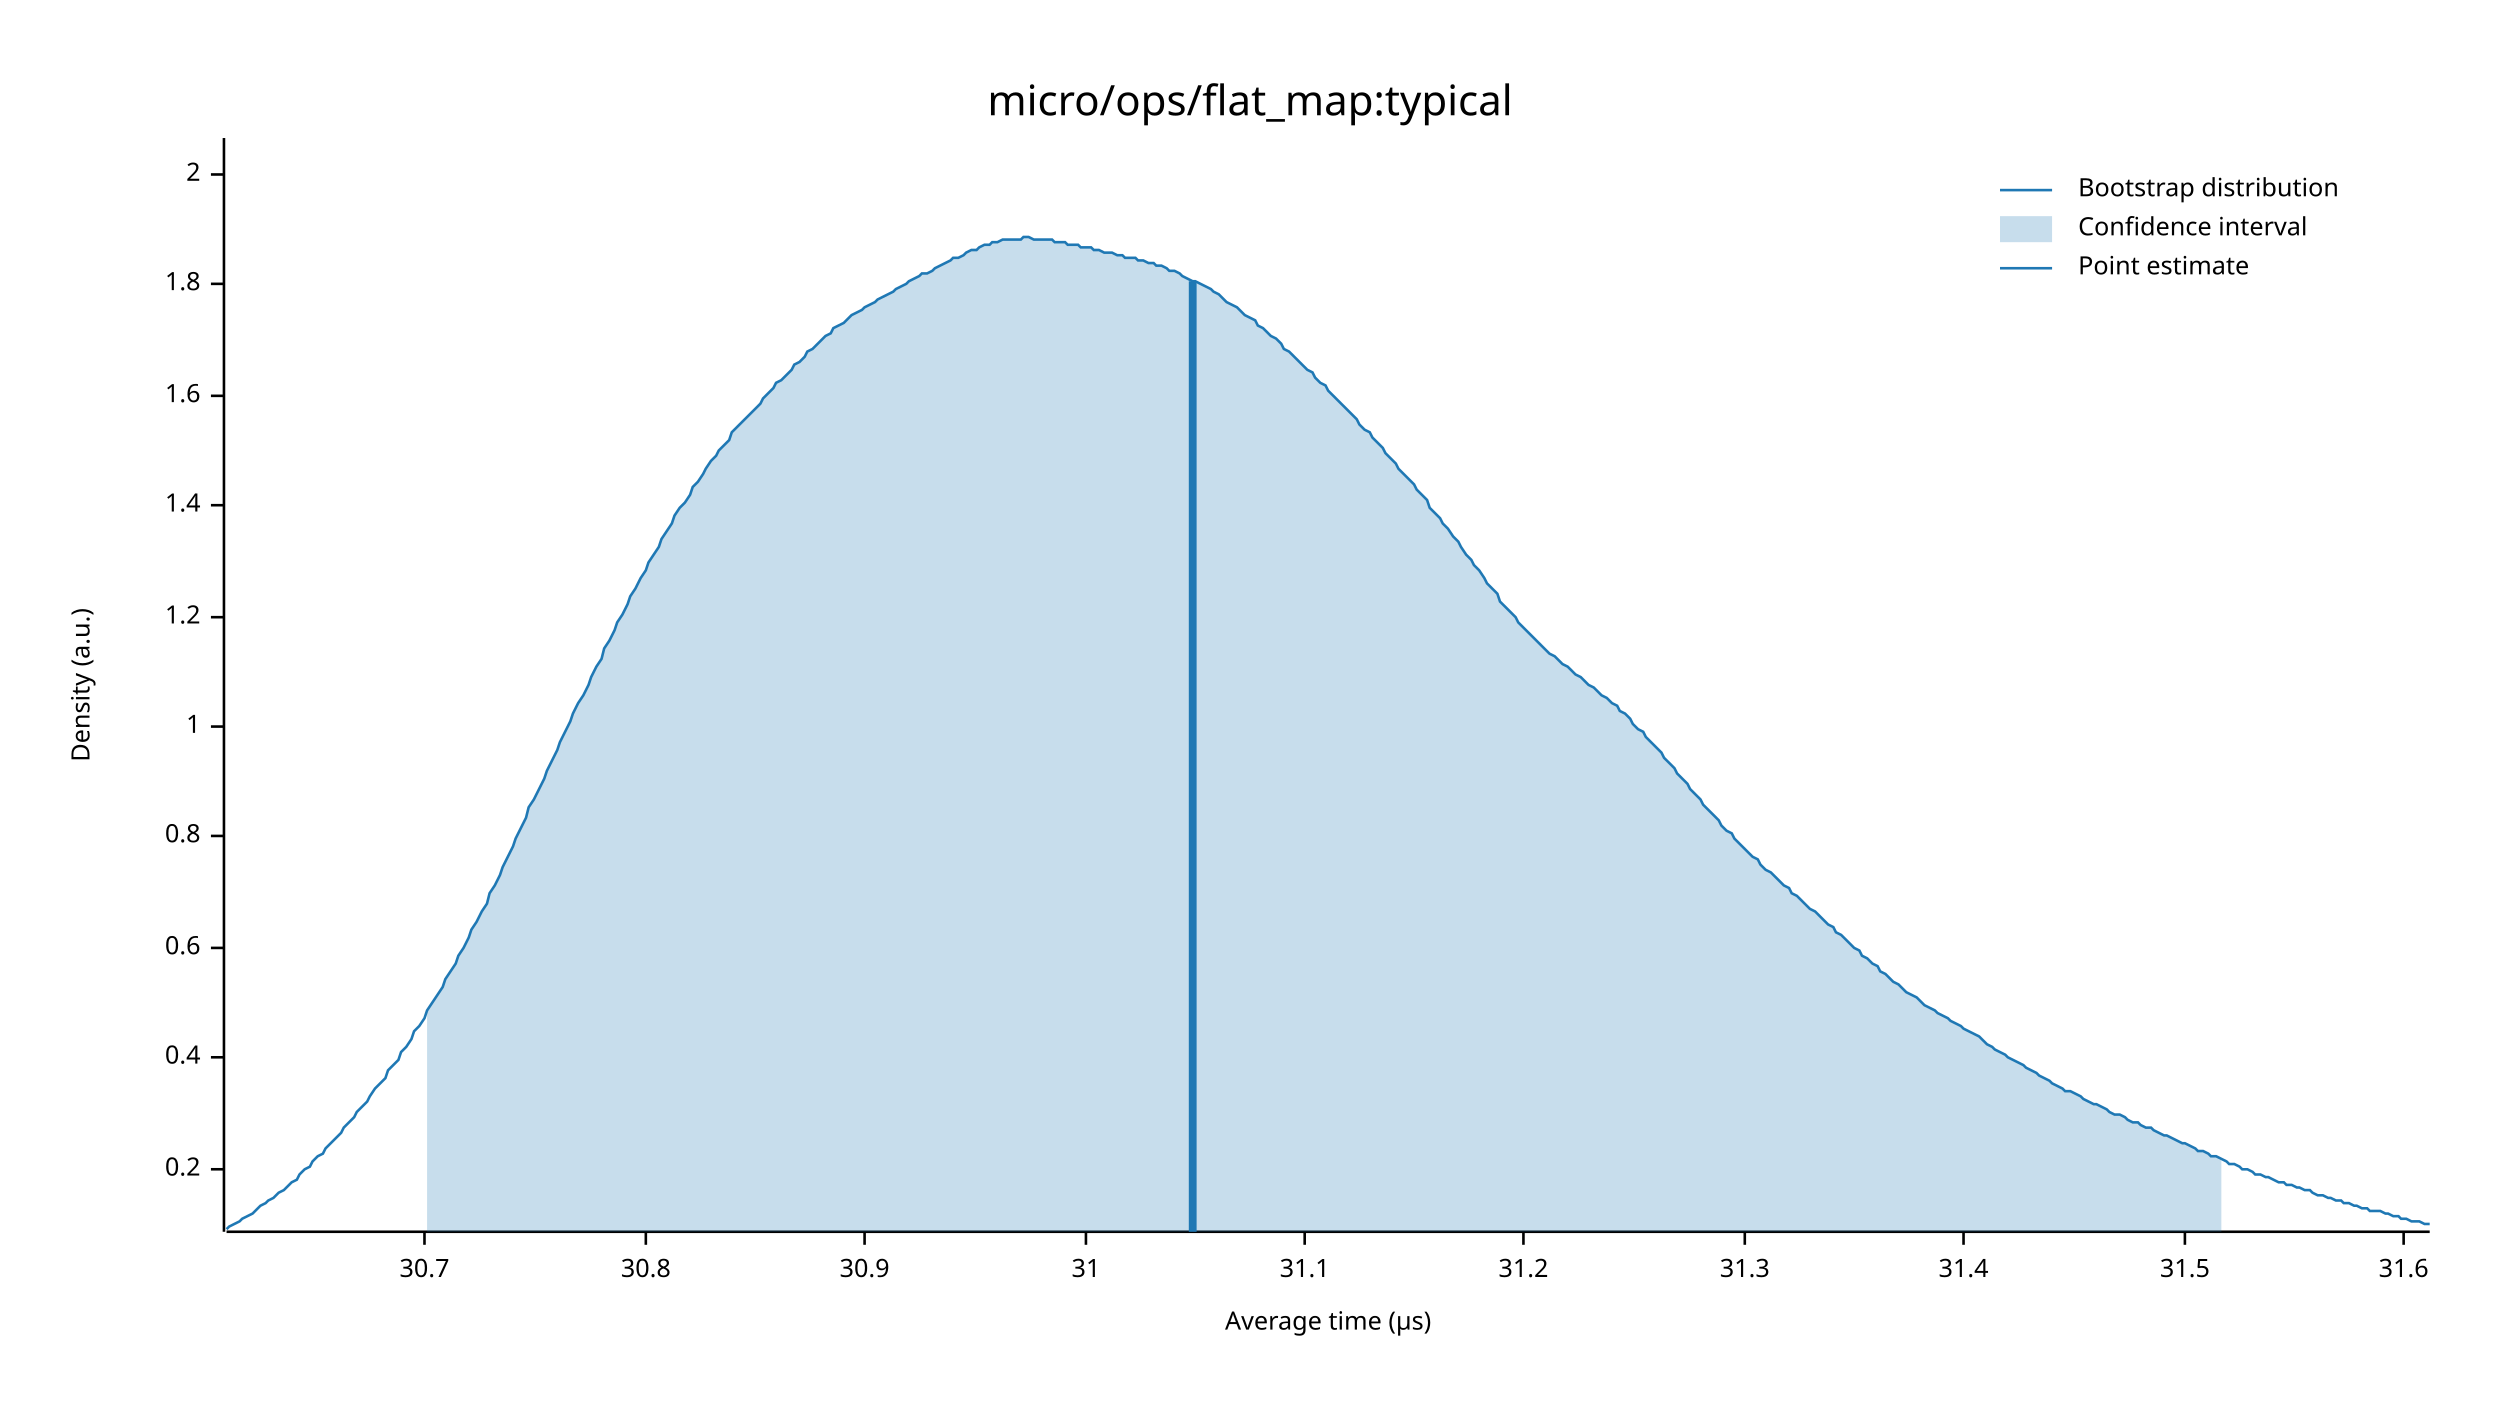
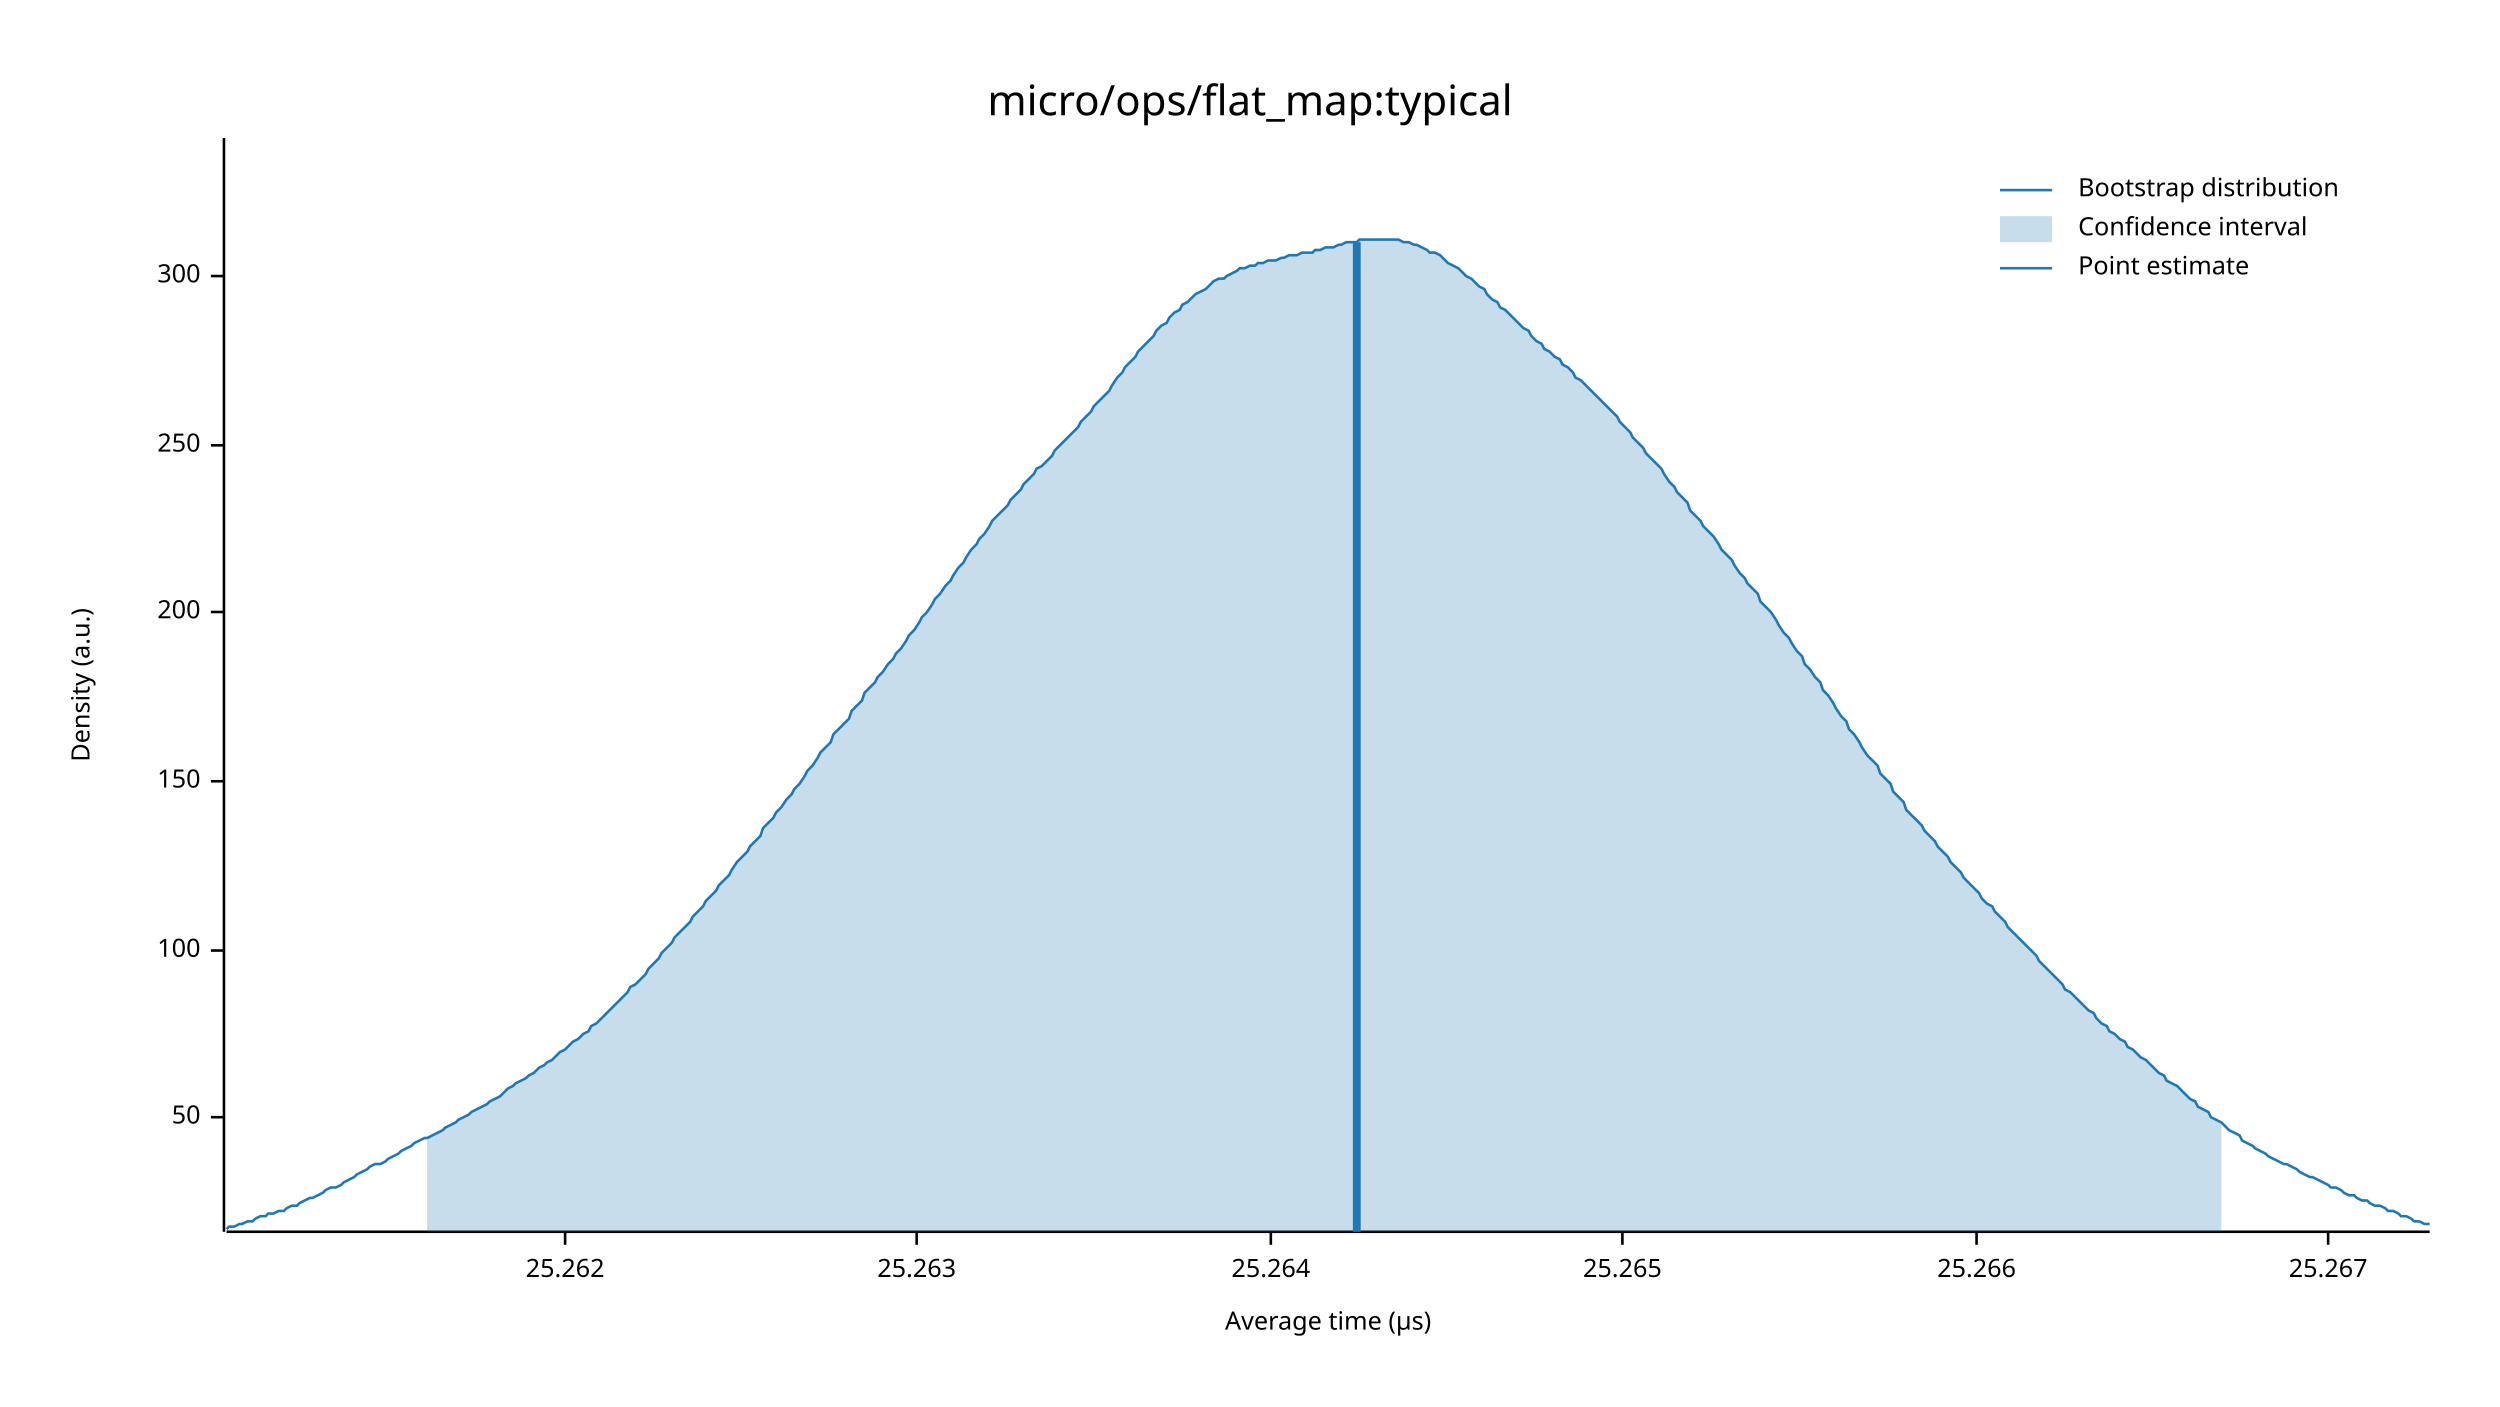
<svg xmlns="http://www.w3.org/2000/svg" width="960" height="540" viewBox="0 0 960 540">
  <text x="480" y="32" dy="0.76em" text-anchor="middle" font-family="sans-serif" font-size="16.129" opacity="1" fill="#000000">
micro/ops/flat_map:typical
</text>
  <text x="27" y="263" dy="0.76em" text-anchor="middle" font-family="sans-serif" font-size="9.677" opacity="1" fill="#000000" transform="rotate(270, 27, 263)">
Density (a.u.)
</text>
  <text x="510" y="513" dy="-0.5ex" text-anchor="middle" font-family="sans-serif" font-size="9.677" opacity="1" fill="#000000">
Average time (µs)
</text>
  <polyline fill="none" opacity="1" stroke="#000000" stroke-width="1" points="86,53 86,473 " />
-   <text x="77" y="449" dy="0.5ex" text-anchor="end" font-family="sans-serif" font-size="9.677" opacity="1" fill="#000000">
- 0.2
+   <text x="77" y="429" dy="0.5ex" text-anchor="end" font-family="sans-serif" font-size="9.677" opacity="1" fill="#000000">
+ 50
</text>
-   <polyline fill="none" opacity="1" stroke="#000000" stroke-width="1" points="81,449 86,449 " />
-   <text x="77" y="406" dy="0.5ex" text-anchor="end" font-family="sans-serif" font-size="9.677" opacity="1" fill="#000000">
- 0.4
+   <polyline fill="none" opacity="1" stroke="#000000" stroke-width="1" points="81,429 86,429 " />
+   <text x="77" y="365" dy="0.5ex" text-anchor="end" font-family="sans-serif" font-size="9.677" opacity="1" fill="#000000">
+ 100
</text>
-   <polyline fill="none" opacity="1" stroke="#000000" stroke-width="1" points="81,406 86,406 " />
-   <text x="77" y="364" dy="0.5ex" text-anchor="end" font-family="sans-serif" font-size="9.677" opacity="1" fill="#000000">
- 0.6
+   <polyline fill="none" opacity="1" stroke="#000000" stroke-width="1" points="81,365 86,365 " />
+   <text x="77" y="300" dy="0.5ex" text-anchor="end" font-family="sans-serif" font-size="9.677" opacity="1" fill="#000000">
+ 150
</text>
-   <polyline fill="none" opacity="1" stroke="#000000" stroke-width="1" points="81,364 86,364 " />
-   <text x="77" y="321" dy="0.5ex" text-anchor="end" font-family="sans-serif" font-size="9.677" opacity="1" fill="#000000">
- 0.8
+   <polyline fill="none" opacity="1" stroke="#000000" stroke-width="1" points="81,300 86,300 " />
+   <text x="77" y="235" dy="0.5ex" text-anchor="end" font-family="sans-serif" font-size="9.677" opacity="1" fill="#000000">
+ 200
</text>
-   <polyline fill="none" opacity="1" stroke="#000000" stroke-width="1" points="81,321 86,321 " />
-   <text x="77" y="279" dy="0.5ex" text-anchor="end" font-family="sans-serif" font-size="9.677" opacity="1" fill="#000000">
- 1
+   <polyline fill="none" opacity="1" stroke="#000000" stroke-width="1" points="81,235 86,235 " />
+   <text x="77" y="171" dy="0.5ex" text-anchor="end" font-family="sans-serif" font-size="9.677" opacity="1" fill="#000000">
+ 250
</text>
-   <polyline fill="none" opacity="1" stroke="#000000" stroke-width="1" points="81,279 86,279 " />
-   <text x="77" y="237" dy="0.5ex" text-anchor="end" font-family="sans-serif" font-size="9.677" opacity="1" fill="#000000">
- 1.2
+   <polyline fill="none" opacity="1" stroke="#000000" stroke-width="1" points="81,171 86,171 " />
+   <text x="77" y="106" dy="0.5ex" text-anchor="end" font-family="sans-serif" font-size="9.677" opacity="1" fill="#000000">
+ 300
</text>
-   <polyline fill="none" opacity="1" stroke="#000000" stroke-width="1" points="81,237 86,237 " />
-   <text x="77" y="194" dy="0.5ex" text-anchor="end" font-family="sans-serif" font-size="9.677" opacity="1" fill="#000000">
- 1.4
+   <polyline fill="none" opacity="1" stroke="#000000" stroke-width="1" points="81,106 86,106 " />
+   <polyline fill="none" opacity="1" stroke="#000000" stroke-width="1" points="87,473 933,473 " />
+   <text x="217" y="483" dy="0.76em" text-anchor="middle" font-family="sans-serif" font-size="9.677" opacity="1" fill="#000000">
+ 25.262
</text>
-   <polyline fill="none" opacity="1" stroke="#000000" stroke-width="1" points="81,194 86,194 " />
-   <text x="77" y="152" dy="0.5ex" text-anchor="end" font-family="sans-serif" font-size="9.677" opacity="1" fill="#000000">
- 1.6
+   <polyline fill="none" opacity="1" stroke="#000000" stroke-width="1" points="217,473 217,478 " />
+   <text x="352" y="483" dy="0.76em" text-anchor="middle" font-family="sans-serif" font-size="9.677" opacity="1" fill="#000000">
+ 25.263
</text>
-   <polyline fill="none" opacity="1" stroke="#000000" stroke-width="1" points="81,152 86,152 " />
-   <text x="77" y="109" dy="0.5ex" text-anchor="end" font-family="sans-serif" font-size="9.677" opacity="1" fill="#000000">
- 1.8
+   <polyline fill="none" opacity="1" stroke="#000000" stroke-width="1" points="352,473 352,478 " />
+   <text x="488" y="483" dy="0.76em" text-anchor="middle" font-family="sans-serif" font-size="9.677" opacity="1" fill="#000000">
+ 25.264
</text>
-   <polyline fill="none" opacity="1" stroke="#000000" stroke-width="1" points="81,109 86,109 " />
-   <text x="77" y="67" dy="0.5ex" text-anchor="end" font-family="sans-serif" font-size="9.677" opacity="1" fill="#000000">
- 2
+   <polyline fill="none" opacity="1" stroke="#000000" stroke-width="1" points="488,473 488,478 " />
+   <text x="623" y="483" dy="0.76em" text-anchor="middle" font-family="sans-serif" font-size="9.677" opacity="1" fill="#000000">
+ 25.265
</text>
-   <polyline fill="none" opacity="1" stroke="#000000" stroke-width="1" points="81,67 86,67 " />
-   <polyline fill="none" opacity="1" stroke="#000000" stroke-width="1" points="87,473 933,473 " />
-   <text x="163" y="483" dy="0.76em" text-anchor="middle" font-family="sans-serif" font-size="9.677" opacity="1" fill="#000000">
- 30.7
+   <polyline fill="none" opacity="1" stroke="#000000" stroke-width="1" points="623,473 623,478 " />
+   <text x="759" y="483" dy="0.76em" text-anchor="middle" font-family="sans-serif" font-size="9.677" opacity="1" fill="#000000">
+ 25.266
</text>
-   <polyline fill="none" opacity="1" stroke="#000000" stroke-width="1" points="163,473 163,478 " />
-   <text x="248" y="483" dy="0.76em" text-anchor="middle" font-family="sans-serif" font-size="9.677" opacity="1" fill="#000000">
- 30.8
+   <polyline fill="none" opacity="1" stroke="#000000" stroke-width="1" points="759,473 759,478 " />
+   <text x="894" y="483" dy="0.76em" text-anchor="middle" font-family="sans-serif" font-size="9.677" opacity="1" fill="#000000">
+ 25.267
</text>
-   <polyline fill="none" opacity="1" stroke="#000000" stroke-width="1" points="248,473 248,478 " />
-   <text x="332" y="483" dy="0.76em" text-anchor="middle" font-family="sans-serif" font-size="9.677" opacity="1" fill="#000000">
- 30.9
- </text>
-   <polyline fill="none" opacity="1" stroke="#000000" stroke-width="1" points="332,473 332,478 " />
-   <text x="417" y="483" dy="0.76em" text-anchor="middle" font-family="sans-serif" font-size="9.677" opacity="1" fill="#000000">
- 31
- </text>
-   <polyline fill="none" opacity="1" stroke="#000000" stroke-width="1" points="417,473 417,478 " />
-   <text x="501" y="483" dy="0.76em" text-anchor="middle" font-family="sans-serif" font-size="9.677" opacity="1" fill="#000000">
- 31.1
- </text>
-   <polyline fill="none" opacity="1" stroke="#000000" stroke-width="1" points="501,473 501,478 " />
-   <text x="585" y="483" dy="0.76em" text-anchor="middle" font-family="sans-serif" font-size="9.677" opacity="1" fill="#000000">
- 31.2
- </text>
-   <polyline fill="none" opacity="1" stroke="#000000" stroke-width="1" points="585,473 585,478 " />
-   <text x="670" y="483" dy="0.76em" text-anchor="middle" font-family="sans-serif" font-size="9.677" opacity="1" fill="#000000">
- 31.3
- </text>
-   <polyline fill="none" opacity="1" stroke="#000000" stroke-width="1" points="670,473 670,478 " />
-   <text x="754" y="483" dy="0.76em" text-anchor="middle" font-family="sans-serif" font-size="9.677" opacity="1" fill="#000000">
- 31.4
- </text>
-   <polyline fill="none" opacity="1" stroke="#000000" stroke-width="1" points="754,473 754,478 " />
-   <text x="839" y="483" dy="0.76em" text-anchor="middle" font-family="sans-serif" font-size="9.677" opacity="1" fill="#000000">
- 31.5
- </text>
-   <polyline fill="none" opacity="1" stroke="#000000" stroke-width="1" points="839,473 839,478 " />
-   <text x="923" y="483" dy="0.76em" text-anchor="middle" font-family="sans-serif" font-size="9.677" opacity="1" fill="#000000">
- 31.6
- </text>
-   <polyline fill="none" opacity="1" stroke="#000000" stroke-width="1" points="923,473 923,478 " />
-   <polyline fill="none" opacity="1" stroke="#1F78B4" stroke-width="1" points="87,472 88,471 90,470 92,469 93,468 95,467 97,466 98,465 100,463 102,462 103,461 105,460 107,458 109,457 110,456 112,454 114,453 115,451 117,449 119,448 120,446 122,444 124,443 125,441 127,439 129,437 131,435 132,433 134,431 136,429 137,427 139,425 141,423 142,421 144,418 146,416 148,414 149,411 151,409 153,407 154,404 156,402 158,399 159,396 161,394 163,391 164,388 166,385 168,382 170,379 171,376 173,373 175,370 176,367 178,364 180,360 181,357 183,354 185,350 187,347 188,343 190,340 192,336 193,333 195,329 197,325 198,322 200,318 202,314 203,310 205,307 207,303 209,299 210,296 212,292 214,288 215,285 217,281 219,277 220,274 222,270 224,267 226,263 227,260 229,256 231,253 232,249 234,246 236,242 237,239 239,236 241,232 242,229 244,226 246,222 248,219 249,216 251,213 253,210 254,207 256,204 258,201 259,198 261,195 263,193 265,190 266,187 268,185 270,182 271,180 273,177 275,175 276,173 278,171 280,169 281,166 283,164 285,162 287,160 288,159 290,157 292,155 293,153 295,151 297,149 298,147 300,146 302,144 304,142 305,140 307,139 309,137 310,135 312,134 314,132 315,131 317,129 319,128 320,126 322,125 324,124 326,122 327,121 329,120 331,119 332,118 334,117 336,116 337,115 339,114 341,113 343,112 344,111 346,110 348,109 349,108 351,107 353,106 354,105 356,105 358,104 359,103 361,102 363,101 365,100 366,99 368,99 370,98 371,97 373,96 375,96 376,95 378,94 380,94 381,93 383,93 385,92 387,92 388,92 390,92 392,92 393,91 395,91 397,92 398,92 400,92 402,92 404,92 405,93 407,93 409,93 410,94 412,94 414,94 415,95 417,95 419,95 420,96 422,96 424,97 426,97 427,97 429,98 431,98 432,99 434,99 436,99 437,100 439,100 441,101 443,101 444,102 446,102 448,103 449,104 451,104 453,105 454,106 456,107 458,108 459,108 461,109 463,110 465,111 466,112 468,113 470,115 471,116 473,117 475,118 476,119 478,121 480,122 482,123 483,125 485,126 487,128 488,129 490,130 492,132 493,134 495,135 497,137 498,138 500,140 502,142 504,143 505,145 507,147 509,148 510,150 512,152 514,154 515,155 517,157 519,159 521,161 522,163 524,165 526,166 527,168 529,170 531,172 532,174 534,176 536,178 537,180 539,182 541,184 543,186 544,188 546,190 548,192 549,195 551,197 553,199 554,201 556,203 558,206 560,208 561,210 563,213 565,215 566,217 568,219 570,222 571,224 573,226 575,228 576,231 578,233 580,235 582,237 583,239 585,241 587,243 588,244 590,246 592,248 593,249 595,251 597,252 599,254 600,255 602,256 604,258 605,259 607,260 609,262 610,263 612,264 614,266 615,267 617,268 619,270 621,271 622,273 624,274 626,276 627,278 629,280 631,281 632,283 634,285 636,287 638,289 639,291 641,293 643,295 644,297 646,299 648,301 649,303 651,305 653,307 654,309 656,311 658,313 660,315 661,317 663,319 665,320 666,322 668,324 670,326 671,327 673,329 675,330 676,332 678,334 680,335 682,337 683,338 685,340 687,341 688,343 690,344 692,346 693,347 695,349 697,350 699,352 700,353 702,355 704,356 705,358 707,359 709,361 710,362 712,364 714,365 715,367 717,368 719,370 721,371 722,373 724,374 726,376 727,377 729,378 731,380 732,381 734,382 736,383 738,385 739,386 741,387 743,388 744,389 746,390 748,391 749,392 751,393 753,394 754,395 756,396 758,397 760,398 761,399 763,401 765,402 766,403 768,404 770,405 771,406 773,407 775,408 777,409 778,410 780,411 782,412 783,413 785,414 787,415 788,416 790,417 792,418 793,419 795,419 797,420 799,421 800,422 802,423 804,424 805,424 807,425 809,426 810,427 812,428 814,428 816,429 817,430 819,431 821,431 822,432 824,433 826,433 827,434 829,435 831,436 832,436 834,437 836,438 838,439 839,439 841,440 843,441 844,442 846,442 848,443 849,444 851,444 853,445 855,446 856,447 858,447 860,448 861,449 863,449 865,450 866,451 868,451 870,452 871,452 873,453 875,454 877,454 878,455 880,455 882,456 883,456 885,457 887,457 888,458 890,459 892,459 894,460 895,460 897,461 899,461 900,462 902,462 904,463 905,463 907,464 909,464 910,465 912,465 914,465 916,466 917,466 919,467 921,467 922,468 924,468 926,469 927,469 929,469 931,470 933,470 " />
-   <polygon opacity="0.25" fill="#1F78B4" points="164,388 166,385 168,382 170,379 171,376 173,373 175,370 176,367 178,364 180,360 181,357 183,354 185,350 187,347 188,343 190,340 192,336 193,333 195,329 197,325 198,322 200,318 202,314 203,310 205,307 207,303 209,299 210,296 212,292 214,288 215,285 217,281 219,277 220,274 222,270 224,267 226,263 227,260 229,256 231,253 232,249 234,246 236,242 237,239 239,236 241,232 242,229 244,226 246,222 248,219 249,216 251,213 253,210 254,207 256,204 258,201 259,198 261,195 263,193 265,190 266,187 268,185 270,182 271,180 273,177 275,175 276,173 278,171 280,169 281,166 283,164 285,162 287,160 288,159 290,157 292,155 293,153 295,151 297,149 298,147 300,146 302,144 304,142 305,140 307,139 309,137 310,135 312,134 314,132 315,131 317,129 319,128 320,126 322,125 324,124 326,122 327,121 329,120 331,119 332,118 334,117 336,116 337,115 339,114 341,113 343,112 344,111 346,110 348,109 349,108 351,107 353,106 354,105 356,105 358,104 359,103 361,102 363,101 365,100 366,99 368,99 370,98 371,97 373,96 375,96 376,95 378,94 380,94 381,93 383,93 385,92 387,92 388,92 390,92 392,92 393,91 395,91 397,92 398,92 400,92 402,92 404,92 405,93 407,93 409,93 410,94 412,94 414,94 415,95 417,95 419,95 420,96 422,96 424,97 426,97 427,97 429,98 431,98 432,99 434,99 436,99 437,100 439,100 441,101 443,101 444,102 446,102 448,103 449,104 451,104 453,105 454,106 456,107 458,108 459,108 461,109 463,110 465,111 466,112 468,113 470,115 471,116 473,117 475,118 476,119 478,121 480,122 482,123 483,125 485,126 487,128 488,129 490,130 492,132 493,134 495,135 497,137 498,138 500,140 502,142 504,143 505,145 507,147 509,148 510,150 512,152 514,154 515,155 517,157 519,159 521,161 522,163 524,165 526,166 527,168 529,170 531,172 532,174 534,176 536,178 537,180 539,182 541,184 543,186 544,188 546,190 548,192 549,195 551,197 553,199 554,201 556,203 558,206 560,208 561,210 563,213 565,215 566,217 568,219 570,222 571,224 573,226 575,228 576,231 578,233 580,235 582,237 583,239 585,241 587,243 588,244 590,246 592,248 593,249 595,251 597,252 599,254 600,255 602,256 604,258 605,259 607,260 609,262 610,263 612,264 614,266 615,267 617,268 619,270 621,271 622,273 624,274 626,276 627,278 629,280 631,281 632,283 634,285 636,287 638,289 639,291 641,293 643,295 644,297 646,299 648,301 649,303 651,305 653,307 654,309 656,311 658,313 660,315 661,317 663,319 665,320 666,322 668,324 670,326 671,327 673,329 675,330 676,332 678,334 680,335 682,337 683,338 685,340 687,341 688,343 690,344 692,346 693,347 695,349 697,350 699,352 700,353 702,355 704,356 705,358 707,359 709,361 710,362 712,364 714,365 715,367 717,368 719,370 721,371 722,373 724,374 726,376 727,377 729,378 731,380 732,381 734,382 736,383 738,385 739,386 741,387 743,388 744,389 746,390 748,391 749,392 751,393 753,394 754,395 756,396 758,397 760,398 761,399 763,401 765,402 766,403 768,404 770,405 771,406 773,407 775,408 777,409 778,410 780,411 782,412 783,413 785,414 787,415 788,416 790,417 792,418 793,419 795,419 797,420 799,421 800,422 802,423 804,424 805,424 807,425 809,426 810,427 812,428 814,428 816,429 817,430 819,431 821,431 822,432 824,433 826,433 827,434 829,435 831,436 832,436 834,437 836,438 838,439 839,439 841,440 843,441 844,442 846,442 848,443 849,444 851,444 853,445 853,473 164,473 " />
-   <polyline fill="none" opacity="1" stroke="#1F78B4" stroke-width="3" points="458,473 458,108 " />
+   <polyline fill="none" opacity="1" stroke="#000000" stroke-width="1" points="894,473 894,478 " />
+   <polyline fill="none" opacity="1" stroke="#1F78B4" stroke-width="1" points="87,472 88,471 90,471 92,470 93,470 95,469 97,469 98,468 100,467 102,467 103,466 105,466 107,465 109,465 110,464 112,463 114,463 115,462 117,461 119,460 120,460 122,459 124,458 125,457 127,456 129,456 131,455 132,454 134,453 136,452 137,451 139,450 141,449 142,448 144,447 146,447 148,446 149,445 151,444 153,443 154,442 156,441 158,440 159,439 161,438 163,437 164,437 166,436 168,435 170,434 171,433 173,432 175,431 176,430 178,429 180,428 181,427 183,426 185,425 187,424 188,423 190,422 192,421 193,420 195,418 197,417 198,416 200,415 202,414 203,413 205,412 207,410 209,409 210,408 212,407 214,405 215,404 217,403 219,401 220,400 222,399 224,397 226,396 227,394 229,393 231,391 232,390 234,388 236,386 237,385 239,383 241,381 242,379 244,378 246,376 248,374 249,372 251,370 253,368 254,366 256,364 258,362 259,360 261,358 263,356 265,354 266,352 268,350 270,348 271,346 273,344 275,342 276,340 278,338 280,336 281,334 283,331 285,329 287,327 288,325 290,323 292,321 293,318 295,316 297,314 298,312 300,310 302,307 304,305 305,303 307,301 309,298 310,296 312,294 314,291 315,289 317,287 319,285 320,282 322,280 324,278 326,276 327,273 329,271 331,269 332,266 334,264 336,262 337,260 339,258 341,255 343,253 344,251 346,249 348,246 349,244 351,242 353,239 354,237 356,235 358,232 359,230 361,228 363,225 365,223 366,221 368,218 370,216 371,214 373,211 375,209 376,207 378,205 380,202 381,200 383,198 385,196 387,194 388,192 390,190 392,188 393,186 395,184 397,182 398,180 400,179 402,177 404,175 405,173 407,171 409,169 410,168 412,166 414,164 415,162 417,160 419,158 420,156 422,154 424,152 426,150 427,148 429,145 431,143 432,141 434,139 436,137 437,135 439,133 441,131 443,129 444,127 446,125 448,124 449,122 451,120 453,119 454,117 456,116 458,114 459,113 461,112 463,111 465,109 466,108 468,107 470,107 471,106 473,105 475,104 476,103 478,103 480,102 482,102 483,101 485,101 487,100 488,100 490,100 492,99 493,99 495,98 497,98 498,98 500,97 502,97 504,97 505,96 507,96 509,95 510,95 512,95 514,94 515,94 517,93 519,93 521,93 522,92 524,92 526,92 527,92 529,92 531,92 532,92 534,92 536,92 537,92 539,93 541,93 543,94 544,94 546,95 548,96 549,97 551,97 553,98 554,99 556,101 558,102 560,103 561,104 563,106 565,107 566,108 568,110 570,111 571,113 573,115 575,116 576,118 578,119 580,121 582,123 583,124 585,126 587,127 588,129 590,131 592,132 593,134 595,135 597,137 599,138 600,140 602,141 604,143 605,145 607,146 609,148 610,149 612,151 614,153 615,154 617,156 619,158 621,160 622,162 624,164 626,166 627,168 629,170 631,172 632,174 634,176 636,178 638,180 639,182 641,185 643,187 644,189 646,191 648,193 649,196 651,198 653,200 654,202 656,204 658,206 660,209 661,211 663,213 665,215 666,217 668,220 670,222 671,224 673,226 675,228 676,231 678,233 680,235 682,238 683,240 685,243 687,245 688,247 690,250 692,252 693,255 695,257 697,260 699,262 700,265 702,267 704,270 705,272 707,275 709,277 710,280 712,282 714,285 715,287 717,290 719,292 721,294 722,297 724,299 726,301 727,304 729,306 731,308 732,311 734,313 736,315 738,317 739,319 741,321 743,323 744,325 746,327 748,329 749,331 751,333 753,335 754,337 756,339 758,341 760,343 761,345 763,347 765,348 766,350 768,352 770,354 771,356 773,358 775,360 777,362 778,363 780,365 782,367 783,369 785,371 787,373 788,374 790,376 792,378 793,380 795,381 797,383 799,385 800,386 802,388 804,389 805,391 807,393 809,394 810,396 812,397 814,399 816,400 817,402 819,403 821,405 822,406 824,407 826,409 827,410 829,412 831,413 832,415 834,416 836,417 838,419 839,420 841,422 843,423 844,425 846,426 848,427 849,429 851,430 853,431 855,433 856,434 858,435 860,436 861,438 863,439 865,440 866,441 868,442 870,443 871,444 873,445 875,446 877,447 878,447 880,448 882,449 883,450 885,451 887,452 888,452 890,453 892,454 894,455 895,456 897,456 899,457 900,458 902,459 904,459 905,460 907,461 909,461 910,462 912,463 914,463 916,464 917,465 919,465 921,466 922,467 924,467 926,468 927,469 929,469 931,470 933,470 " />
+   <polygon opacity="0.25" fill="#1F78B4" points="164,437 166,436 168,435 170,434 171,433 173,432 175,431 176,430 178,429 180,428 181,427 183,426 185,425 187,424 188,423 190,422 192,421 193,420 195,418 197,417 198,416 200,415 202,414 203,413 205,412 207,410 209,409 210,408 212,407 214,405 215,404 217,403 219,401 220,400 222,399 224,397 226,396 227,394 229,393 231,391 232,390 234,388 236,386 237,385 239,383 241,381 242,379 244,378 246,376 248,374 249,372 251,370 253,368 254,366 256,364 258,362 259,360 261,358 263,356 265,354 266,352 268,350 270,348 271,346 273,344 275,342 276,340 278,338 280,336 281,334 283,331 285,329 287,327 288,325 290,323 292,321 293,318 295,316 297,314 298,312 300,310 302,307 304,305 305,303 307,301 309,298 310,296 312,294 314,291 315,289 317,287 319,285 320,282 322,280 324,278 326,276 327,273 329,271 331,269 332,266 334,264 336,262 337,260 339,258 341,255 343,253 344,251 346,249 348,246 349,244 351,242 353,239 354,237 356,235 358,232 359,230 361,228 363,225 365,223 366,221 368,218 370,216 371,214 373,211 375,209 376,207 378,205 380,202 381,200 383,198 385,196 387,194 388,192 390,190 392,188 393,186 395,184 397,182 398,180 400,179 402,177 404,175 405,173 407,171 409,169 410,168 412,166 414,164 415,162 417,160 419,158 420,156 422,154 424,152 426,150 427,148 429,145 431,143 432,141 434,139 436,137 437,135 439,133 441,131 443,129 444,127 446,125 448,124 449,122 451,120 453,119 454,117 456,116 458,114 459,113 461,112 463,111 465,109 466,108 468,107 470,107 471,106 473,105 475,104 476,103 478,103 480,102 482,102 483,101 485,101 487,100 488,100 490,100 492,99 493,99 495,98 497,98 498,98 500,97 502,97 504,97 505,96 507,96 509,95 510,95 512,95 514,94 515,94 517,93 519,93 521,93 522,92 524,92 526,92 527,92 529,92 531,92 532,92 534,92 536,92 537,92 539,93 541,93 543,94 544,94 546,95 548,96 549,97 551,97 553,98 554,99 556,101 558,102 560,103 561,104 563,106 565,107 566,108 568,110 570,111 571,113 573,115 575,116 576,118 578,119 580,121 582,123 583,124 585,126 587,127 588,129 590,131 592,132 593,134 595,135 597,137 599,138 600,140 602,141 604,143 605,145 607,146 609,148 610,149 612,151 614,153 615,154 617,156 619,158 621,160 622,162 624,164 626,166 627,168 629,170 631,172 632,174 634,176 636,178 638,180 639,182 641,185 643,187 644,189 646,191 648,193 649,196 651,198 653,200 654,202 656,204 658,206 660,209 661,211 663,213 665,215 666,217 668,220 670,222 671,224 673,226 675,228 676,231 678,233 680,235 682,238 683,240 685,243 687,245 688,247 690,250 692,252 693,255 695,257 697,260 699,262 700,265 702,267 704,270 705,272 707,275 709,277 710,280 712,282 714,285 715,287 717,290 719,292 721,294 722,297 724,299 726,301 727,304 729,306 731,308 732,311 734,313 736,315 738,317 739,319 741,321 743,323 744,325 746,327 748,329 749,331 751,333 753,335 754,337 756,339 758,341 760,343 761,345 763,347 765,348 766,350 768,352 770,354 771,356 773,358 775,360 777,362 778,363 780,365 782,367 783,369 785,371 787,373 788,374 790,376 792,378 793,380 795,381 797,383 799,385 800,386 802,388 804,389 805,391 807,393 809,394 810,396 812,397 814,399 816,400 817,402 819,403 821,405 822,406 824,407 826,409 827,410 829,412 831,413 832,415 834,416 836,417 838,419 839,420 841,422 843,423 844,425 846,426 848,427 849,429 851,430 853,431 853,473 164,473 " />
+   <polyline fill="none" opacity="1" stroke="#1F78B4" stroke-width="3" points="521,473 521,93 " />
  <text x="798" y="68" dy="0.76em" text-anchor="start" font-family="sans-serif" font-size="9.677" opacity="1" fill="#000000">
Bootstrap distribution
</text>
  <text x="798" y="83" dy="0.76em" text-anchor="start" font-family="sans-serif" font-size="9.677" opacity="1" fill="#000000">
Confidence interval
</text>
  <text x="798" y="98" dy="0.76em" text-anchor="start" font-family="sans-serif" font-size="9.677" opacity="1" fill="#000000">
Point estimate
</text>
  <polyline fill="none" opacity="1" stroke="#1F78B4" stroke-width="1" points="768,73 788,73 " />
  <rect x="768" y="83" width="20" height="10" opacity="0.25" fill="#1F78B4" stroke="none" />
  <polyline fill="none" opacity="1" stroke="#1F78B4" stroke-width="1" points="768,103 788,103 " />
</svg>
